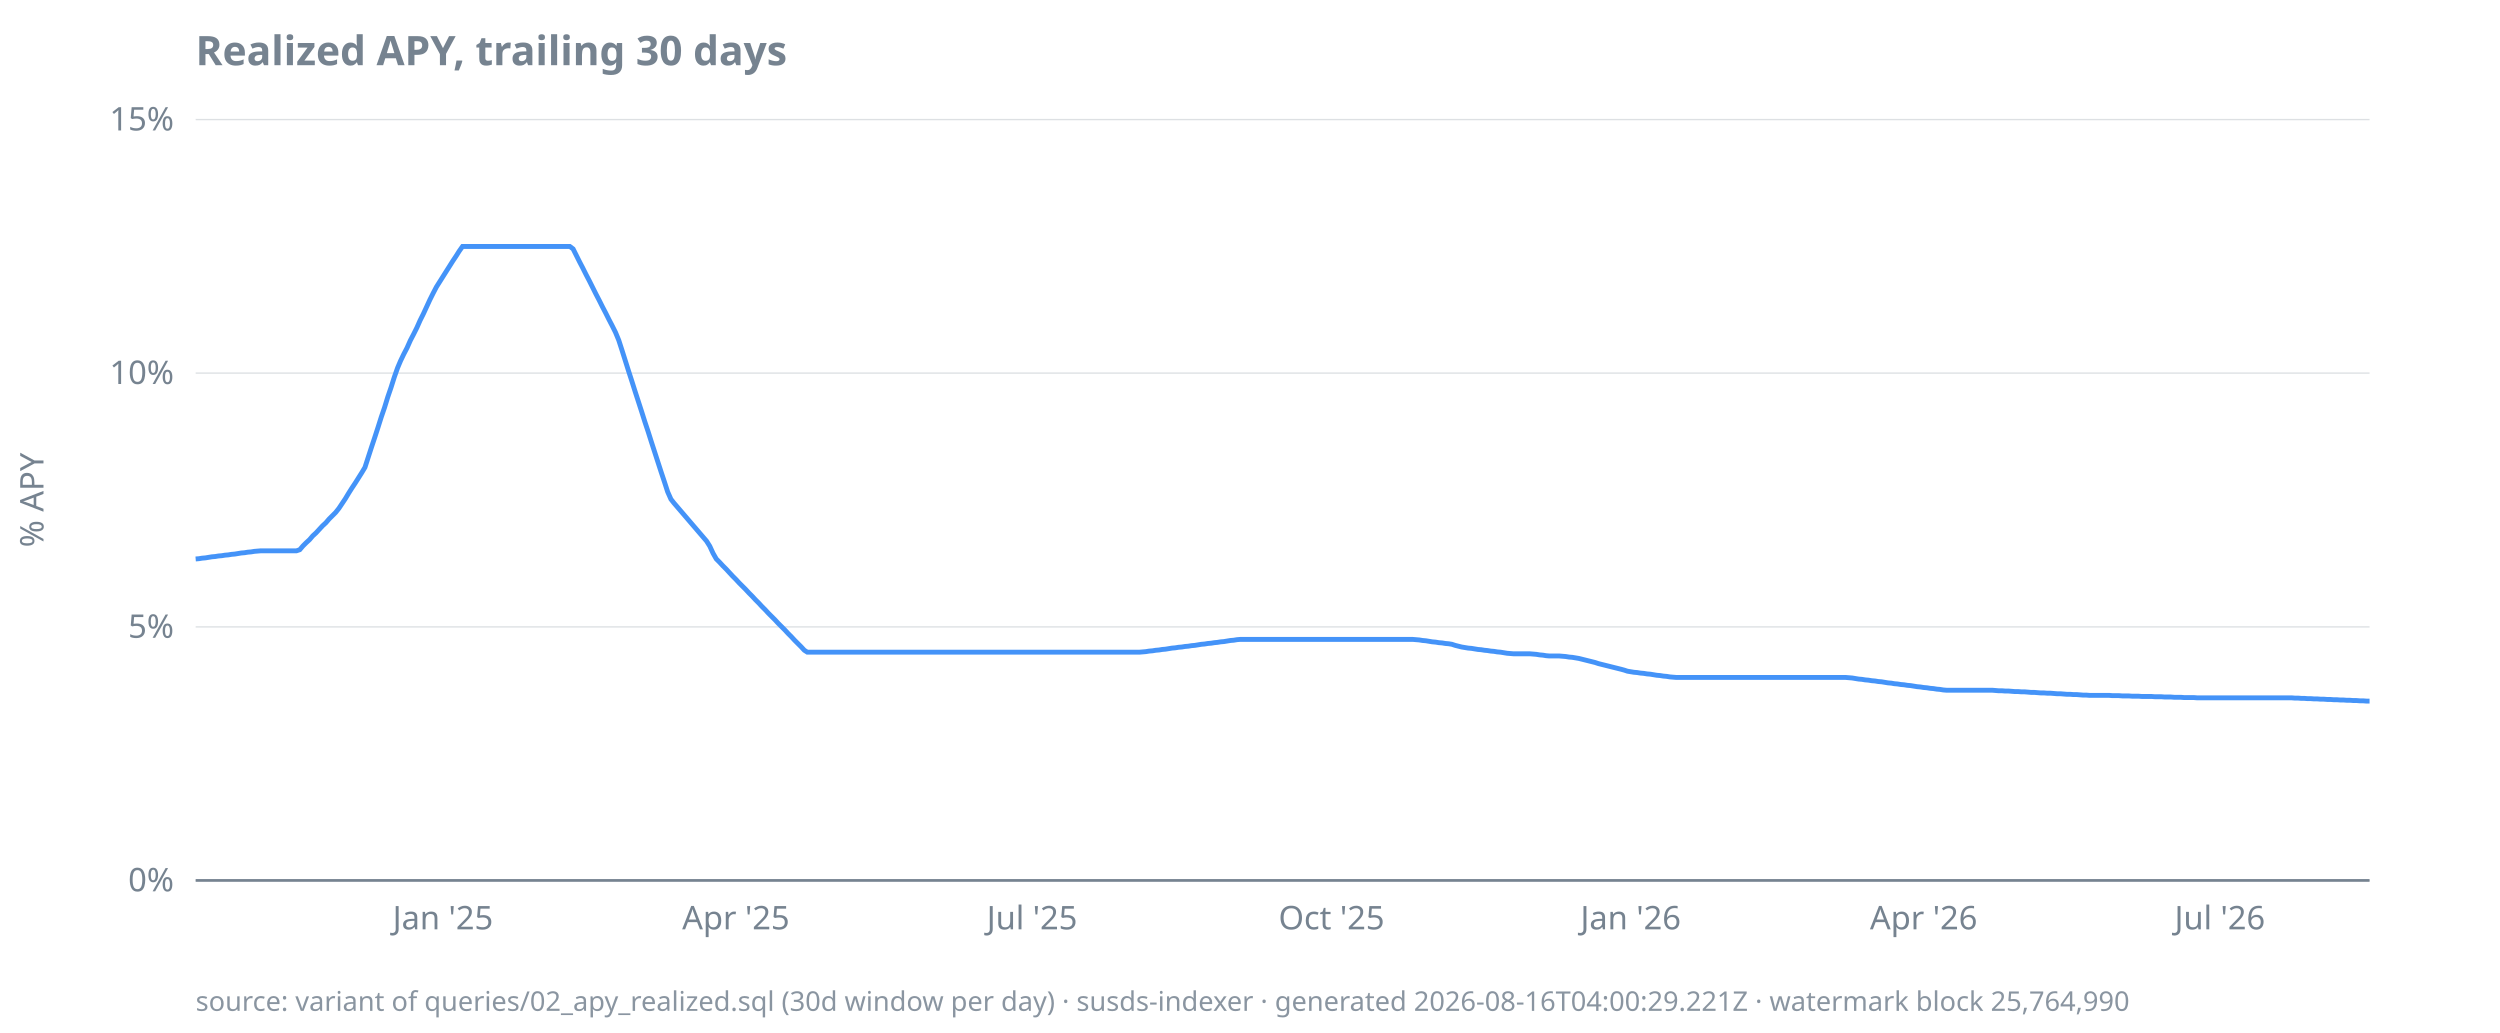
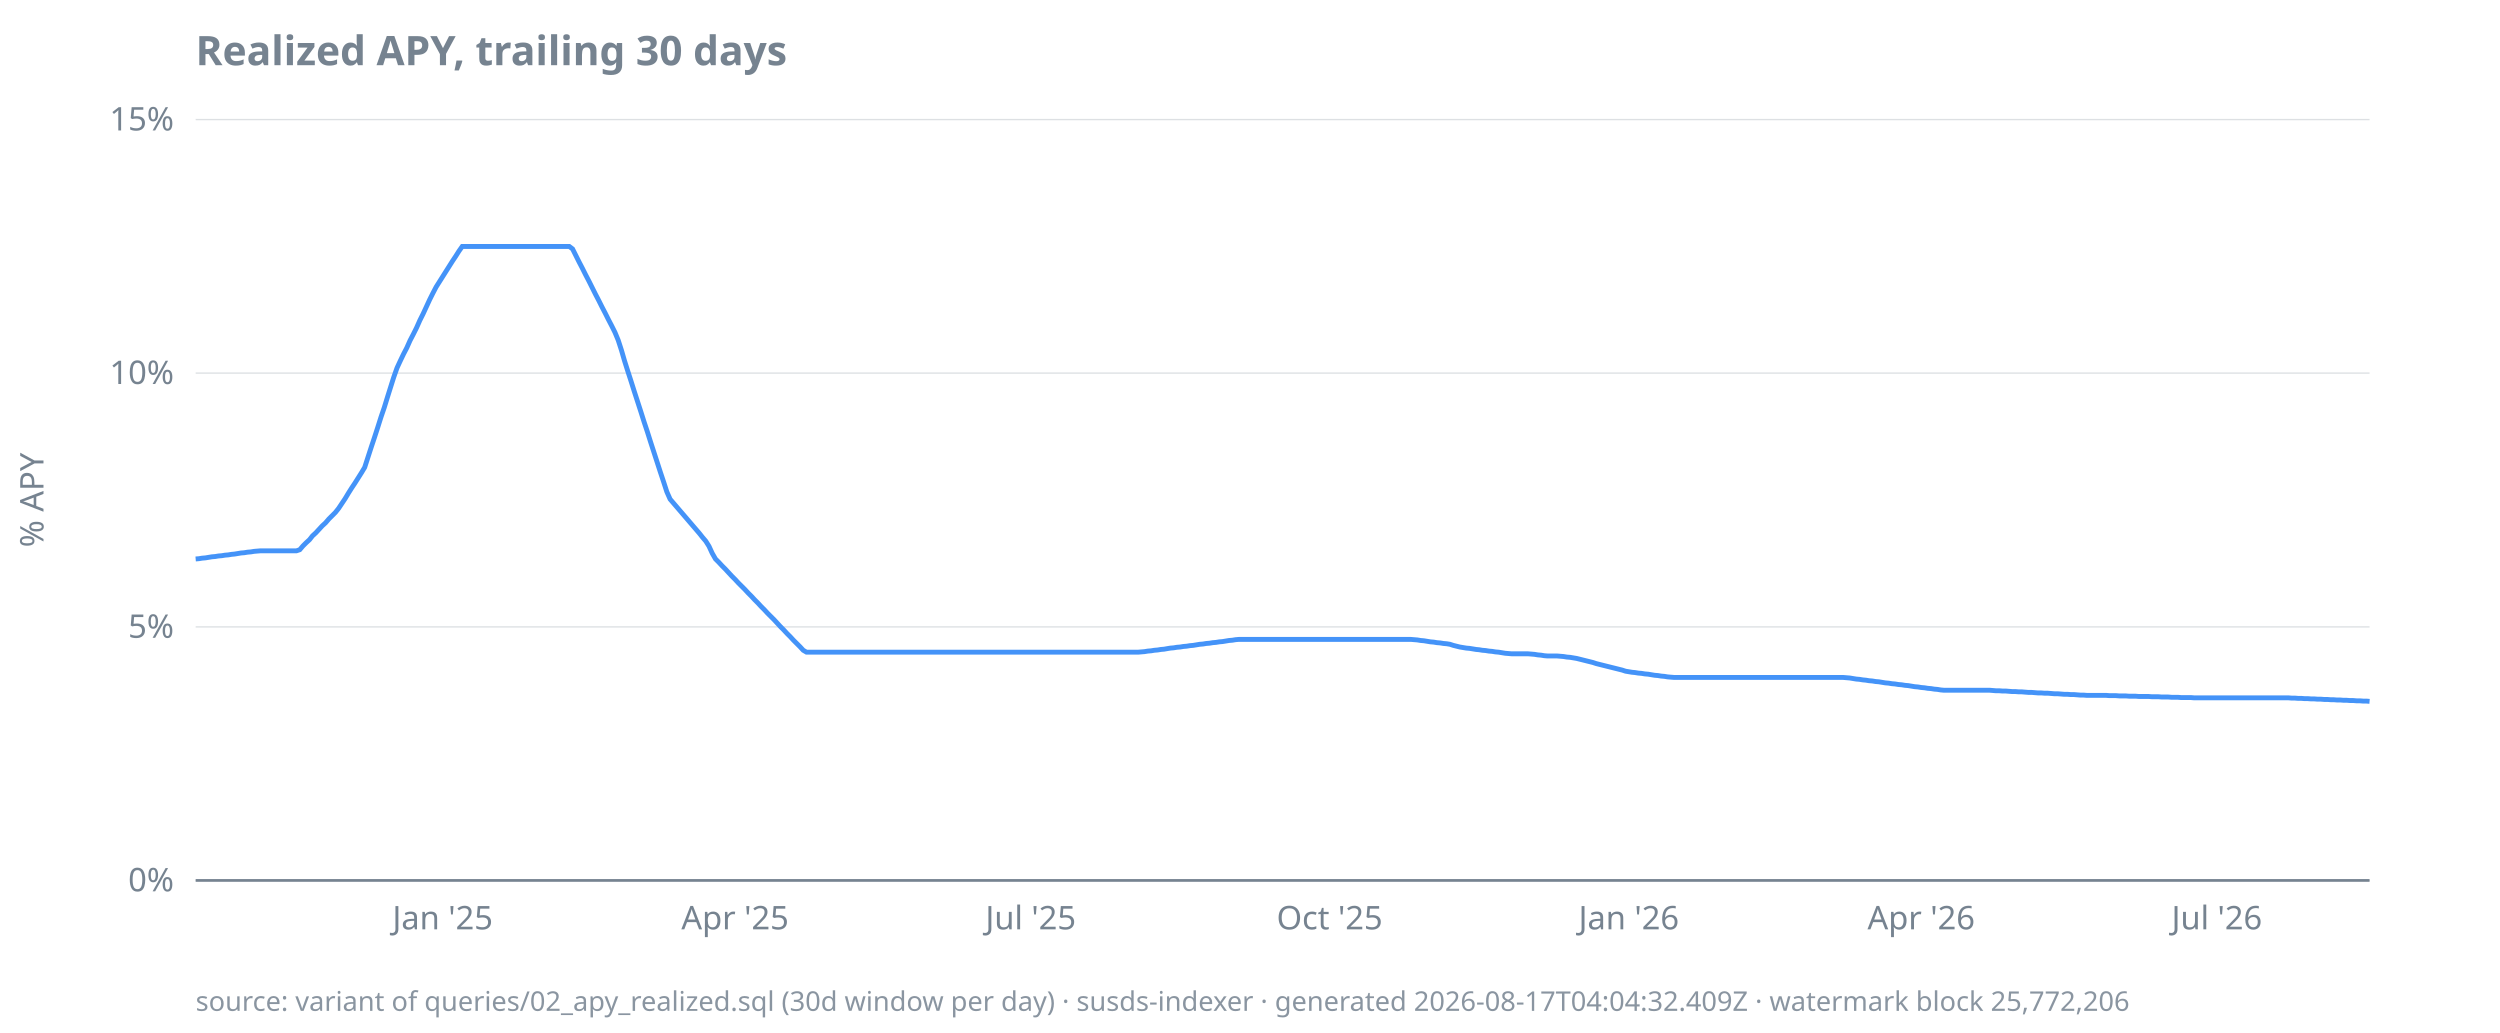
<svg xmlns="http://www.w3.org/2000/svg" width="920" height="380" viewBox="0 0 920 380">
  <style>
  text { font-family: ui-sans-serif, system-ui, sans-serif; font-size: 12px; fill: #768390; }
  .title { font-size: 15px; font-weight: 600; fill: #768390; }
  .footer { font-size: 10px; fill: #768390; opacity: 0.85; }
  .axis { stroke: #768390; stroke-width: 1; }
  .grid { stroke: #768390; stroke-width: 0.5; opacity: 0.25; }
  .line { stroke: #4493f8; stroke-width: 1.8; fill: none; }
  .pos { fill: #3fb950; }
  .neg { fill: #f85149; }
  @media (prefers-color-scheme: dark) {
    text, .title, .footer { fill: #9198a1; }
  }
</style>
  <text class="title" x="72" y="24">Realized APY, trailing 30 days</text>
  <text transform="rotate(-90)" x="-184" y="16" text-anchor="middle">% APY</text>
  <line class="grid" x1="72" x2="872" y1="324.0" y2="324.0" />
  <line class="grid" x1="72" x2="872" y1="230.7" y2="230.7" />
  <line class="grid" x1="72" x2="872" y1="137.3" y2="137.3" />
  <line class="grid" x1="72" x2="872" y1="44.0" y2="44.0" />
  <line class="axis" x1="72" x2="872" y1="324.0" y2="324.0" />
  <text x="64" y="328.0" text-anchor="end">0%</text>
  <text x="64" y="234.7" text-anchor="end">5%</text>
  <text x="64" y="141.3" text-anchor="end">10%</text>
  <text x="64" y="48.0" text-anchor="end">15%</text>
-   <text x="163.0" y="342" text-anchor="middle">Jan '25</text>
-   <text x="270.8" y="342" text-anchor="middle">Apr '25</text>
-   <text x="379.8" y="342" text-anchor="middle">Jul '25</text>
-   <text x="490.0" y="342" text-anchor="middle">Oct '25</text>
-   <text x="600.1" y="342" text-anchor="middle">Jan '26</text>
-   <text x="707.9" y="342" text-anchor="middle">Apr '26</text>
-   <text x="816.9" y="342" text-anchor="middle">Jul '26</text>
-   <path class="line" d="M72.0,205.7L73.2,205.6L74.4,205.4L75.6,205.3L76.8,205.1L78.0,204.9L79.2,204.8L80.4,204.6L81.6,204.5L82.8,204.3L84.0,204.2L85.2,204.0L86.4,203.9L87.6,203.7L88.8,203.5L90.0,203.4L91.2,203.2L92.4,203.1L93.6,202.9L94.8,202.8L96.0,202.7L97.1,202.7L98.3,202.7L99.5,202.7L100.7,202.7L101.9,202.7L103.1,202.7L104.3,202.7L105.5,202.7L106.7,202.7L107.9,202.7L109.1,202.7L110.3,202.3L111.5,200.9L112.7,199.7L113.9,198.6L115.1,197.2L116.3,196.1L117.5,194.8L118.7,193.5L119.9,192.4L121.1,191.0L122.3,189.8L123.5,188.6L124.7,187.1L125.9,185.3L127.1,183.5L128.3,181.5L129.5,179.6L130.7,177.8L131.9,175.9L133.1,174.0L134.3,172.0L135.5,168.3L136.7,164.6L137.9,161.0L139.1,157.3L140.3,153.5L141.5,150.0L142.7,146.1L143.9,142.6L145.1,138.8L146.3,135.4L147.4,132.8L148.6,130.3L149.8,128.0L151.0,125.3L152.2,123.0L153.4,120.6L154.6,117.9L155.8,115.5L157.0,112.9L158.2,110.3L159.4,107.9L160.6,105.6L161.8,103.7L163.0,101.8L164.2,99.9L165.4,98.0L166.6,96.1L167.8,94.3L169.0,92.4L170.2,90.7L171.4,90.7L172.6,90.7L173.8,90.7L175.0,90.7L176.2,90.7L177.4,90.7L178.6,90.7L179.8,90.7L181.0,90.7L182.2,90.7L183.4,90.7L184.6,90.7L185.8,90.7L187.0,90.7L188.2,90.7L189.4,90.7L190.6,90.7L191.8,90.7L193.0,90.7L194.2,90.7L195.4,90.7L196.6,90.7L197.7,90.7L198.9,90.7L200.1,90.7L201.3,90.7L202.5,90.7L203.7,90.7L204.9,90.7L206.1,90.7L207.3,90.7L208.5,90.7L209.7,90.7L210.9,91.6L212.1,94.0L213.3,96.4L214.5,98.7L215.7,101.1L216.9,103.4L218.1,105.8L219.3,108.2L220.5,110.5L221.7,112.9L222.9,115.2L224.1,117.6L225.3,119.9L226.5,122.3L227.7,125.2L228.9,128.9L230.1,132.7L231.3,136.5L232.5,140.2L233.7,144.0L234.9,147.7L236.1,151.4L237.3,155.2L238.5,158.8L239.7,162.6L240.9,166.3L242.1,170.0L243.3,173.7L244.5,177.3L245.7,181.0L246.9,183.7L248.0,185.1L249.2,186.5L250.4,187.9L251.6,189.3L252.8,190.7L254.0,192.1L255.2,193.5L256.4,194.9L257.6,196.3L258.8,197.7L260.0,199.1L261.2,201.0L262.4,203.6L263.6,205.7L264.8,206.9L266.0,208.2L267.2,209.4L268.4,210.7L269.6,212.0L270.8,213.2L272.0,214.5L273.2,215.7L274.4,216.9L275.6,218.2L276.8,219.4L278.0,220.7L279.2,221.9L280.4,223.2L281.6,224.4L282.8,225.7L284.0,226.9L285.2,228.1L286.4,229.4L287.6,230.6L288.8,231.8L290.0,233.1L291.2,234.3L292.4,235.6L293.6,236.8L294.8,238.0L296.0,239.3L297.1,240.0L298.3,240.0L299.5,240.0L300.7,240.0L301.9,240.0L303.1,240.0L304.3,240.0L305.5,240.0L306.7,240.0L307.9,240.0L309.1,240.0L310.3,240.0L311.5,240.0L312.7,240.0L313.9,240.0L315.1,240.0L316.3,240.0L317.5,240.0L318.7,240.0L319.9,240.0L321.1,240.0L322.3,240.0L323.5,240.0L324.7,240.0L325.9,240.0L327.1,240.0L328.3,240.0L329.5,240.0L330.7,240.0L331.9,240.0L333.1,240.0L334.3,240.0L335.5,240.0L336.7,240.0L337.9,240.0L339.1,240.0L340.3,240.0L341.5,240.0L342.7,240.0L343.9,240.0L345.1,240.0L346.3,240.0L347.4,240.0L348.6,240.0L349.8,240.0L351.0,240.0L352.2,240.0L353.4,240.0L354.6,240.0L355.8,240.0L357.0,240.0L358.2,240.0L359.4,240.0L360.6,240.0L361.8,240.0L363.0,240.0L364.2,240.0L365.4,240.0L366.6,240.0L367.8,240.0L369.0,240.0L370.2,240.0L371.4,240.0L372.6,240.0L373.8,240.0L375.0,240.0L376.2,240.0L377.4,240.0L378.6,240.0L379.8,240.0L381.0,240.0L382.2,240.0L383.4,240.0L384.6,240.0L385.8,240.0L387.0,240.0L388.2,240.0L389.4,240.0L390.6,240.0L391.8,240.0L393.0,240.0L394.2,240.0L395.4,240.0L396.6,240.0L397.7,240.0L398.9,240.0L400.1,240.0L401.3,240.0L402.5,240.0L403.7,240.0L404.9,240.0L406.1,240.0L407.3,240.0L408.5,240.0L409.7,240.0L410.9,240.0L412.1,240.0L413.3,240.0L414.5,240.0L415.7,240.0L416.9,240.0L418.1,240.0L419.3,240.0L420.5,239.9L421.7,239.8L422.9,239.6L424.1,239.5L425.3,239.3L426.5,239.2L427.7,239.0L428.9,238.9L430.1,238.7L431.3,238.5L432.5,238.4L433.7,238.2L434.9,238.1L436.1,237.9L437.3,237.8L438.5,237.6L439.7,237.5L440.9,237.3L442.1,237.1L443.3,237.0L444.5,236.8L445.7,236.7L446.9,236.5L448.0,236.4L449.2,236.2L450.4,236.1L451.6,235.9L452.8,235.7L454.0,235.6L455.2,235.4L456.4,235.3L457.6,235.3L458.8,235.3L460.0,235.3L461.2,235.3L462.4,235.3L463.6,235.3L464.8,235.3L466.0,235.3L467.2,235.3L468.4,235.3L469.6,235.3L470.8,235.3L472.0,235.3L473.2,235.3L474.4,235.3L475.6,235.3L476.8,235.3L478.0,235.3L479.2,235.3L480.4,235.3L481.6,235.3L482.8,235.3L484.0,235.3L485.2,235.3L486.4,235.3L487.6,235.3L488.8,235.3L490.0,235.3L491.2,235.3L492.4,235.3L493.6,235.3L494.8,235.3L496.0,235.3L497.1,235.3L498.3,235.3L499.5,235.3L500.7,235.3L501.9,235.3L503.1,235.3L504.3,235.3L505.5,235.3L506.7,235.3L507.9,235.3L509.1,235.3L510.3,235.3L511.5,235.3L512.7,235.3L513.9,235.3L515.1,235.3L516.3,235.3L517.5,235.3L518.7,235.3L519.9,235.3L521.1,235.4L522.3,235.5L523.5,235.7L524.7,235.8L525.9,236.0L527.1,236.2L528.3,236.3L529.5,236.5L530.7,236.6L531.9,236.8L533.1,236.9L534.3,237.1L535.5,237.5L536.7,237.8L537.9,238.1L539.1,238.3L540.3,238.5L541.5,238.6L542.7,238.8L543.9,239.0L545.1,239.1L546.3,239.3L547.4,239.4L548.6,239.6L549.8,239.7L551.0,239.9L552.2,240.0L553.4,240.2L554.6,240.4L555.8,240.5L557.0,240.6L558.2,240.6L559.4,240.6L560.6,240.6L561.8,240.6L563.0,240.6L564.2,240.7L565.4,240.8L566.6,241.0L567.8,241.1L569.0,241.3L570.2,241.4L571.4,241.4L572.6,241.4L573.8,241.4L575.0,241.5L576.2,241.6L577.4,241.8L578.6,241.9L579.8,242.1L581.0,242.3L582.2,242.6L583.4,242.9L584.6,243.2L585.8,243.5L587.0,243.8L588.2,244.2L589.4,244.5L590.6,244.8L591.8,245.1L593.0,245.4L594.2,245.7L595.4,246.0L596.6,246.3L597.7,246.6L598.9,247.0L600.1,247.2L601.3,247.4L602.5,247.5L603.7,247.7L604.9,247.8L606.1,248.0L607.3,248.1L608.5,248.3L609.7,248.5L610.9,248.6L612.1,248.8L613.3,248.9L614.5,249.1L615.7,249.2L616.9,249.3L618.1,249.3L619.3,249.3L620.5,249.3L621.7,249.3L622.9,249.3L624.1,249.3L625.3,249.3L626.5,249.3L627.7,249.3L628.9,249.3L630.1,249.3L631.3,249.3L632.5,249.3L633.7,249.3L634.9,249.3L636.1,249.3L637.3,249.3L638.5,249.3L639.7,249.3L640.9,249.3L642.1,249.3L643.3,249.3L644.5,249.3L645.7,249.3L646.9,249.3L648.0,249.3L649.2,249.3L650.4,249.3L651.6,249.3L652.8,249.3L654.0,249.3L655.2,249.3L656.4,249.3L657.6,249.3L658.8,249.3L660.0,249.3L661.2,249.3L662.4,249.3L663.6,249.3L664.8,249.3L666.0,249.3L667.2,249.3L668.4,249.3L669.6,249.3L670.8,249.3L672.0,249.3L673.2,249.3L674.4,249.3L675.6,249.3L676.8,249.3L678.0,249.3L679.2,249.3L680.4,249.4L681.6,249.5L682.8,249.7L684.0,249.9L685.2,250.0L686.4,250.2L687.6,250.3L688.8,250.5L690.0,250.6L691.2,250.8L692.4,250.9L693.6,251.1L694.8,251.3L696.0,251.4L697.1,251.6L698.3,251.7L699.5,251.9L700.7,252.0L701.9,252.2L703.1,252.3L704.3,252.5L705.5,252.7L706.7,252.8L707.9,253.0L709.1,253.1L710.3,253.3L711.5,253.4L712.7,253.6L713.9,253.7L715.1,253.9L716.3,254.0L717.5,254.0L718.7,254.0L719.9,254.0L721.1,254.0L722.3,254.0L723.5,254.0L724.7,254.0L725.9,254.0L727.1,254.0L728.3,254.0L729.5,254.0L730.7,254.0L731.9,254.0L733.1,254.0L734.3,254.1L735.5,254.2L736.7,254.2L737.9,254.3L739.1,254.3L740.3,254.4L741.5,254.5L742.7,254.5L743.9,254.6L745.1,254.6L746.3,254.7L747.4,254.8L748.6,254.8L749.8,254.9L751.0,255.0L752.2,255.0L753.4,255.1L754.6,255.1L755.8,255.2L757.0,255.3L758.2,255.3L759.4,255.4L760.6,255.5L761.8,255.5L763.0,255.6L764.2,255.6L765.4,255.7L766.6,255.8L767.8,255.8L769.0,255.9L770.2,255.9L771.4,255.9L772.6,255.9L773.8,255.9L775.0,255.9L776.2,255.9L777.4,256.0L778.6,256.0L779.8,256.0L781.0,256.1L782.2,256.1L783.4,256.1L784.6,256.2L785.8,256.2L787.0,256.2L788.2,256.3L789.4,256.3L790.6,256.3L791.8,256.3L793.0,256.4L794.2,256.4L795.4,256.4L796.6,256.5L797.7,256.5L798.9,256.5L800.1,256.6L801.3,256.6L802.5,256.6L803.7,256.7L804.9,256.7L806.1,256.7L807.3,256.7L808.5,256.8L809.7,256.8L810.9,256.8L812.1,256.8L813.3,256.8L814.5,256.8L815.7,256.8L816.9,256.8L818.1,256.8L819.3,256.8L820.5,256.8L821.7,256.8L822.9,256.8L824.1,256.8L825.3,256.8L826.5,256.8L827.7,256.8L828.9,256.8L830.1,256.8L831.3,256.8L832.5,256.8L833.7,256.8L834.9,256.8L836.1,256.8L837.3,256.8L838.5,256.8L839.7,256.8L840.9,256.8L842.1,256.8L843.3,256.8L844.5,256.9L845.7,256.9L846.9,257.0L848.0,257.0L849.2,257.1L850.4,257.1L851.6,257.2L852.8,257.2L854.0,257.3L855.2,257.3L856.4,257.4L857.6,257.4L858.8,257.5L860.0,257.5L861.2,257.6L862.4,257.6L863.6,257.7L864.8,257.7L866.0,257.8L867.2,257.8L868.4,257.9L869.6,257.9L870.8,258.0L872.0,258.0" />
-   <text class="footer" x="72" y="372">source: variant of queries/02_apy_realized.sql (30d window per day) · susds-indexer · generated 2026-08-16T04:00:29.221Z · watermark block 25,764,990</text>
+   <text x="162.9" y="342" text-anchor="middle">Jan '25</text>
+   <text x="270.5" y="342" text-anchor="middle">Apr '25</text>
+   <text x="379.3" y="342" text-anchor="middle">Jul '25</text>
+   <text x="489.3" y="342" text-anchor="middle">Oct '25</text>
+   <text x="599.4" y="342" text-anchor="middle">Jan '26</text>
+   <text x="707.0" y="342" text-anchor="middle">Apr '26</text>
+   <text x="815.8" y="342" text-anchor="middle">Jul '26</text>
+   <path class="line" d="M72.0,205.7L73.2,205.6L74.4,205.4L75.6,205.3L76.8,205.1L78.0,204.9L79.2,204.8L80.4,204.6L81.6,204.5L82.8,204.3L84.0,204.2L85.2,204.0L86.3,203.9L87.5,203.7L88.7,203.5L89.9,203.4L91.1,203.2L92.3,203.1L93.5,202.9L94.7,202.8L95.9,202.7L97.1,202.7L98.3,202.7L99.5,202.7L100.7,202.7L101.9,202.7L103.1,202.7L104.3,202.7L105.5,202.7L106.7,202.7L107.9,202.7L109.1,202.7L110.3,202.3L111.5,200.9L112.7,199.7L113.9,198.6L115.0,197.2L116.2,196.1L117.4,194.8L118.6,193.5L119.8,192.4L121.0,191.0L122.2,189.8L123.4,188.6L124.6,187.1L125.8,185.3L127.0,183.5L128.2,181.5L129.4,179.6L130.6,177.8L131.8,175.9L133.0,174.0L134.2,172.0L135.4,168.3L136.6,164.6L137.8,161.0L139.0,157.3L140.2,153.5L141.4,150.0L142.6,146.1L143.7,142.6L144.9,138.8L146.1,135.4L147.3,132.8L148.5,130.3L149.7,128.0L150.9,125.3L152.1,123.0L153.3,120.6L154.5,117.9L155.7,115.5L156.9,112.9L158.1,110.3L159.3,107.9L160.5,105.6L161.7,103.7L162.9,101.8L164.1,99.9L165.3,98.0L166.5,96.1L167.7,94.3L168.9,92.4L170.1,90.7L171.3,90.7L172.4,90.7L173.6,90.7L174.8,90.7L176.0,90.7L177.2,90.7L178.4,90.7L179.6,90.7L180.8,90.7L182.0,90.7L183.2,90.7L184.4,90.7L185.6,90.7L186.8,90.7L188.0,90.7L189.2,90.7L190.4,90.7L191.6,90.7L192.8,90.7L194.0,90.7L195.2,90.7L196.4,90.7L197.6,90.7L198.8,90.7L200.0,90.7L201.1,90.7L202.3,90.7L203.5,90.7L204.7,90.7L205.9,90.7L207.1,90.7L208.3,90.7L209.5,90.7L210.7,91.6L211.9,94.0L213.1,96.4L214.3,98.7L215.5,101.1L216.7,103.4L217.9,105.8L219.1,108.2L220.3,110.5L221.5,112.9L222.7,115.2L223.9,117.6L225.1,119.9L226.3,122.3L227.5,125.2L228.7,128.9L229.8,132.7L231.0,136.5L232.2,140.2L233.4,144.0L234.6,147.7L235.8,151.4L237.0,155.2L238.2,158.8L239.4,162.6L240.6,166.3L241.8,170.0L243.0,173.7L244.2,177.3L245.4,181.0L246.6,183.7L247.8,185.1L249.0,186.5L250.2,187.9L251.4,189.3L252.6,190.7L253.8,192.1L255.0,193.5L256.2,194.9L257.4,196.3L258.5,197.7L259.7,199.1L260.9,201.0L262.1,203.6L263.3,205.7L264.5,206.9L265.7,208.2L266.9,209.4L268.1,210.7L269.3,212.0L270.5,213.2L271.7,214.5L272.9,215.7L274.1,216.9L275.3,218.2L276.5,219.4L277.7,220.7L278.9,221.9L280.1,223.2L281.3,224.4L282.5,225.7L283.7,226.9L284.9,228.1L286.1,229.4L287.2,230.6L288.4,231.8L289.6,233.1L290.8,234.3L292.0,235.6L293.2,236.8L294.4,238.0L295.6,239.3L296.8,240.0L298.0,240.0L299.2,240.0L300.4,240.0L301.6,240.0L302.8,240.0L304.0,240.0L305.2,240.0L306.4,240.0L307.6,240.0L308.8,240.0L310.0,240.0L311.2,240.0L312.4,240.0L313.6,240.0L314.8,240.0L315.9,240.0L317.1,240.0L318.3,240.0L319.5,240.0L320.7,240.0L321.9,240.0L323.1,240.0L324.3,240.0L325.5,240.0L326.7,240.0L327.9,240.0L329.1,240.0L330.3,240.0L331.5,240.0L332.7,240.0L333.9,240.0L335.1,240.0L336.3,240.0L337.5,240.0L338.7,240.0L339.9,240.0L341.1,240.0L342.3,240.0L343.4,240.0L344.6,240.0L345.8,240.0L347.0,240.0L348.2,240.0L349.4,240.0L350.6,240.0L351.8,240.0L353.0,240.0L354.2,240.0L355.4,240.0L356.6,240.0L357.8,240.0L359.0,240.0L360.2,240.0L361.4,240.0L362.6,240.0L363.8,240.0L365.0,240.0L366.2,240.0L367.4,240.0L368.6,240.0L369.8,240.0L371.0,240.0L372.1,240.0L373.3,240.0L374.5,240.0L375.7,240.0L376.9,240.0L378.1,240.0L379.3,240.0L380.5,240.0L381.7,240.0L382.9,240.0L384.1,240.0L385.3,240.0L386.5,240.0L387.7,240.0L388.9,240.0L390.1,240.0L391.3,240.0L392.5,240.0L393.7,240.0L394.9,240.0L396.1,240.0L397.3,240.0L398.5,240.0L399.7,240.0L400.8,240.0L402.0,240.0L403.2,240.0L404.4,240.0L405.6,240.0L406.8,240.0L408.0,240.0L409.2,240.0L410.4,240.0L411.6,240.0L412.8,240.0L414.0,240.0L415.2,240.0L416.4,240.0L417.6,240.0L418.8,240.0L420.0,239.9L421.2,239.8L422.4,239.6L423.6,239.5L424.8,239.3L426.0,239.2L427.2,239.0L428.4,238.9L429.5,238.7L430.7,238.5L431.9,238.4L433.1,238.2L434.3,238.1L435.5,237.9L436.7,237.8L437.9,237.6L439.1,237.5L440.3,237.3L441.5,237.1L442.7,237.0L443.9,236.8L445.1,236.7L446.3,236.5L447.5,236.4L448.7,236.2L449.9,236.1L451.1,235.9L452.3,235.7L453.5,235.6L454.7,235.4L455.9,235.3L457.1,235.3L458.2,235.3L459.4,235.3L460.6,235.3L461.8,235.3L463.0,235.3L464.2,235.3L465.4,235.3L466.6,235.3L467.8,235.3L469.0,235.3L470.2,235.3L471.4,235.3L472.6,235.3L473.8,235.3L475.0,235.3L476.2,235.3L477.4,235.3L478.6,235.3L479.8,235.3L481.0,235.3L482.2,235.3L483.4,235.3L484.6,235.3L485.8,235.3L486.9,235.3L488.1,235.3L489.3,235.3L490.5,235.3L491.7,235.3L492.9,235.3L494.1,235.3L495.3,235.3L496.5,235.3L497.7,235.3L498.9,235.3L500.1,235.3L501.3,235.3L502.5,235.3L503.7,235.3L504.9,235.3L506.1,235.3L507.3,235.3L508.5,235.3L509.7,235.3L510.9,235.3L512.1,235.3L513.3,235.3L514.5,235.3L515.6,235.3L516.8,235.3L518.0,235.3L519.2,235.3L520.4,235.4L521.6,235.5L522.8,235.7L524.0,235.8L525.2,236.0L526.4,236.2L527.6,236.3L528.8,236.5L530.0,236.6L531.2,236.8L532.4,236.9L533.6,237.1L534.8,237.5L536.0,237.8L537.2,238.1L538.4,238.3L539.6,238.5L540.8,238.6L542.0,238.8L543.2,239.0L544.3,239.1L545.5,239.3L546.7,239.4L547.9,239.6L549.1,239.7L550.3,239.9L551.5,240.0L552.7,240.2L553.9,240.4L555.1,240.5L556.3,240.6L557.5,240.6L558.7,240.6L559.9,240.6L561.1,240.6L562.3,240.6L563.5,240.7L564.7,240.8L565.9,241.0L567.1,241.1L568.3,241.3L569.5,241.4L570.7,241.4L571.9,241.4L573.0,241.4L574.2,241.5L575.4,241.6L576.6,241.8L577.8,241.9L579.0,242.1L580.2,242.3L581.4,242.6L582.6,242.9L583.8,243.2L585.0,243.5L586.2,243.8L587.4,244.2L588.6,244.5L589.8,244.8L591.0,245.1L592.2,245.4L593.4,245.7L594.6,246.0L595.8,246.3L597.0,246.6L598.2,247.0L599.4,247.2L600.6,247.4L601.7,247.5L602.9,247.7L604.1,247.8L605.3,248.0L606.5,248.1L607.7,248.3L608.9,248.5L610.1,248.6L611.3,248.8L612.5,248.9L613.7,249.1L614.9,249.2L616.1,249.3L617.3,249.3L618.5,249.3L619.7,249.3L620.9,249.3L622.1,249.3L623.3,249.3L624.5,249.3L625.7,249.3L626.9,249.3L628.1,249.3L629.2,249.3L630.4,249.3L631.6,249.3L632.8,249.3L634.0,249.3L635.2,249.3L636.4,249.3L637.6,249.3L638.8,249.3L640.0,249.3L641.2,249.3L642.4,249.3L643.6,249.3L644.8,249.3L646.0,249.3L647.2,249.3L648.4,249.3L649.6,249.3L650.8,249.3L652.0,249.3L653.2,249.3L654.4,249.3L655.6,249.3L656.8,249.3L657.9,249.3L659.1,249.3L660.3,249.3L661.5,249.3L662.7,249.3L663.9,249.3L665.1,249.3L666.3,249.3L667.5,249.3L668.7,249.3L669.9,249.3L671.1,249.3L672.3,249.3L673.5,249.3L674.7,249.3L675.9,249.3L677.1,249.3L678.3,249.3L679.5,249.4L680.7,249.5L681.9,249.7L683.1,249.9L684.3,250.0L685.5,250.2L686.6,250.3L687.8,250.5L689.0,250.6L690.2,250.8L691.4,250.9L692.6,251.1L693.8,251.3L695.0,251.4L696.2,251.6L697.4,251.7L698.6,251.9L699.8,252.0L701.0,252.2L702.2,252.3L703.4,252.5L704.6,252.7L705.8,252.8L707.0,253.0L708.2,253.1L709.4,253.3L710.6,253.4L711.8,253.6L713.0,253.7L714.2,253.9L715.3,254.0L716.5,254.0L717.7,254.0L718.9,254.0L720.1,254.0L721.3,254.0L722.5,254.0L723.7,254.0L724.9,254.0L726.1,254.0L727.3,254.0L728.5,254.0L729.7,254.0L730.9,254.0L732.1,254.0L733.3,254.1L734.5,254.2L735.7,254.2L736.9,254.3L738.1,254.3L739.3,254.4L740.5,254.5L741.7,254.5L742.9,254.6L744.0,254.6L745.2,254.7L746.4,254.8L747.6,254.8L748.8,254.9L750.0,255.0L751.2,255.0L752.4,255.1L753.6,255.1L754.8,255.2L756.0,255.3L757.2,255.3L758.4,255.4L759.6,255.5L760.8,255.5L762.0,255.6L763.2,255.6L764.4,255.7L765.6,255.8L766.8,255.8L768.0,255.9L769.2,255.9L770.4,255.9L771.6,255.9L772.7,255.9L773.9,255.9L775.1,255.9L776.3,256.0L777.5,256.0L778.7,256.0L779.9,256.1L781.1,256.1L782.3,256.1L783.5,256.2L784.7,256.2L785.9,256.2L787.1,256.3L788.3,256.3L789.5,256.3L790.7,256.3L791.9,256.4L793.1,256.4L794.3,256.4L795.5,256.5L796.7,256.5L797.9,256.5L799.1,256.6L800.3,256.6L801.4,256.6L802.6,256.7L803.8,256.7L805.0,256.7L806.2,256.7L807.4,256.8L808.6,256.8L809.8,256.8L811.0,256.8L812.2,256.8L813.4,256.8L814.6,256.8L815.8,256.8L817.0,256.8L818.2,256.8L819.4,256.8L820.6,256.8L821.8,256.8L823.0,256.8L824.2,256.8L825.4,256.8L826.6,256.8L827.8,256.8L829.0,256.8L830.1,256.8L831.3,256.8L832.5,256.8L833.7,256.8L834.9,256.8L836.1,256.8L837.3,256.8L838.5,256.8L839.7,256.8L840.9,256.8L842.1,256.8L843.3,256.9L844.5,256.9L845.7,257.0L846.9,257.0L848.1,257.1L849.3,257.1L850.5,257.2L851.7,257.2L852.9,257.3L854.1,257.3L855.3,257.4L856.5,257.4L857.7,257.5L858.8,257.5L860.0,257.6L861.2,257.6L862.4,257.7L863.6,257.7L864.8,257.8L866.0,257.8L867.2,257.9L868.4,257.9L869.6,258.0L870.8,258.0L872.0,258.1" />
+   <text class="footer" x="72" y="372">source: variant of queries/02_apy_realized.sql (30d window per day) · susds-indexer · generated 2026-08-17T04:04:32.409Z · watermark block 25,772,206</text>
</svg>
